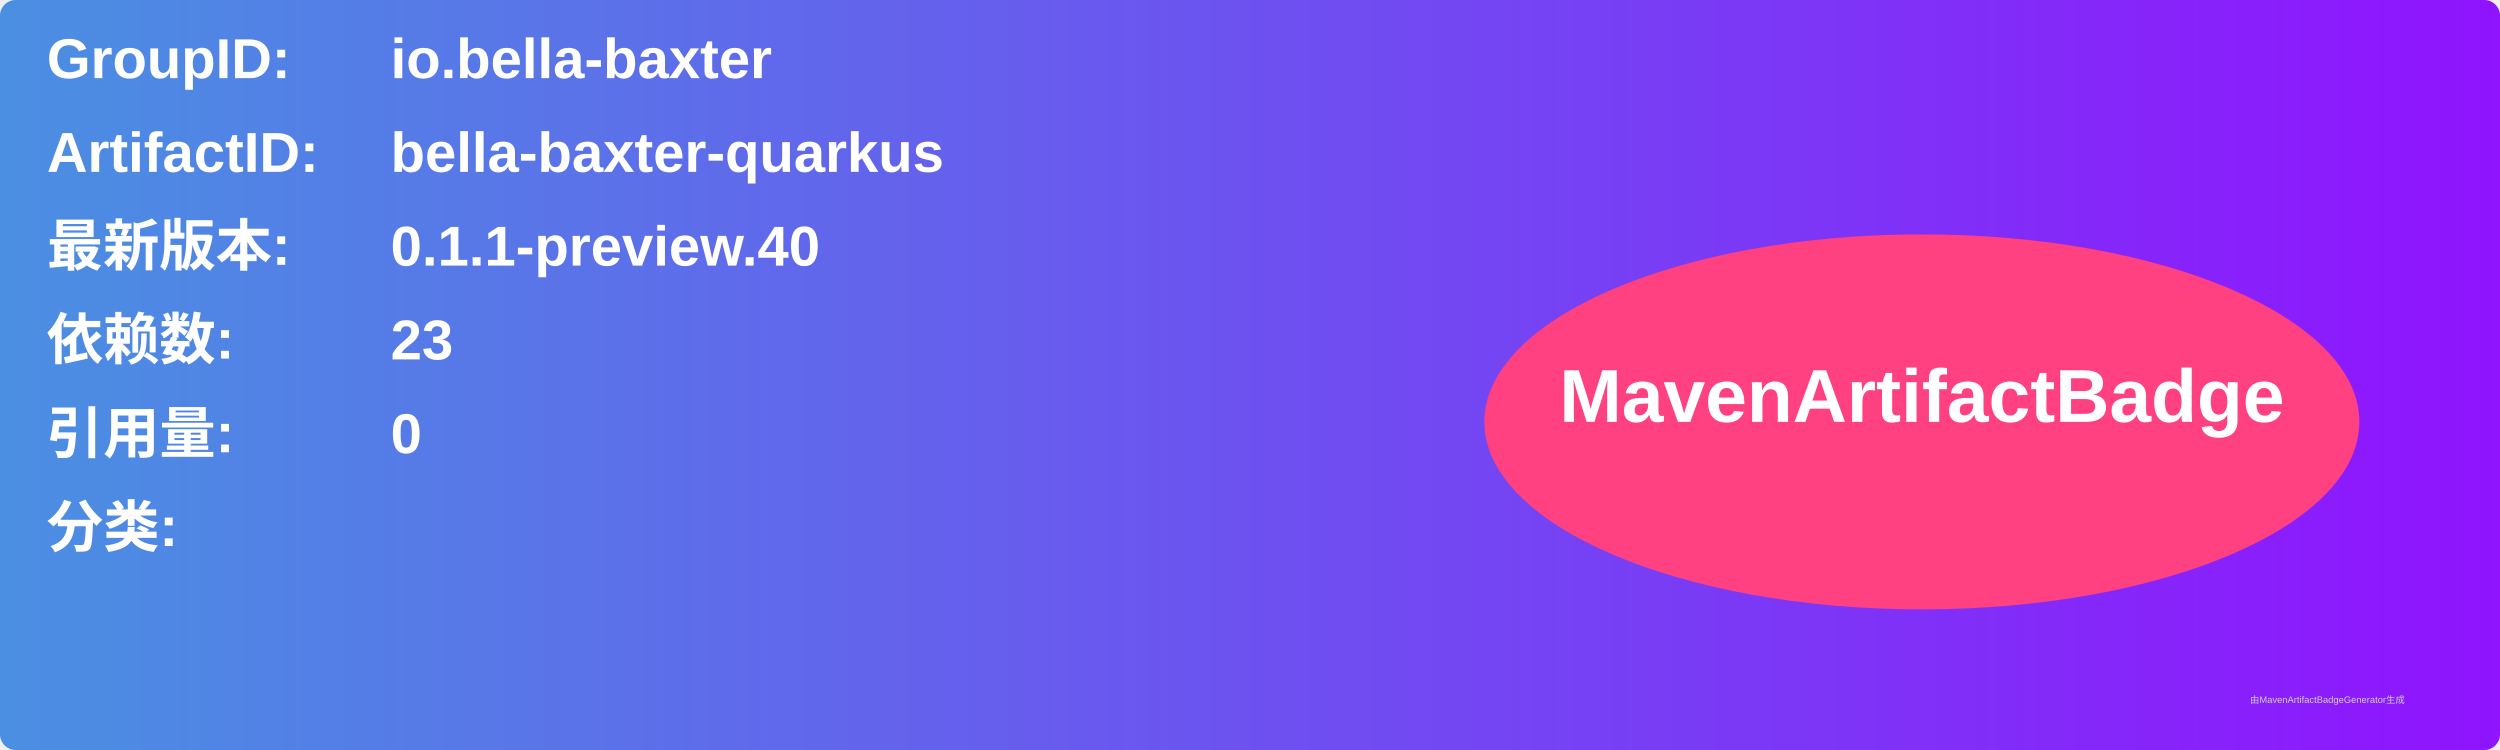
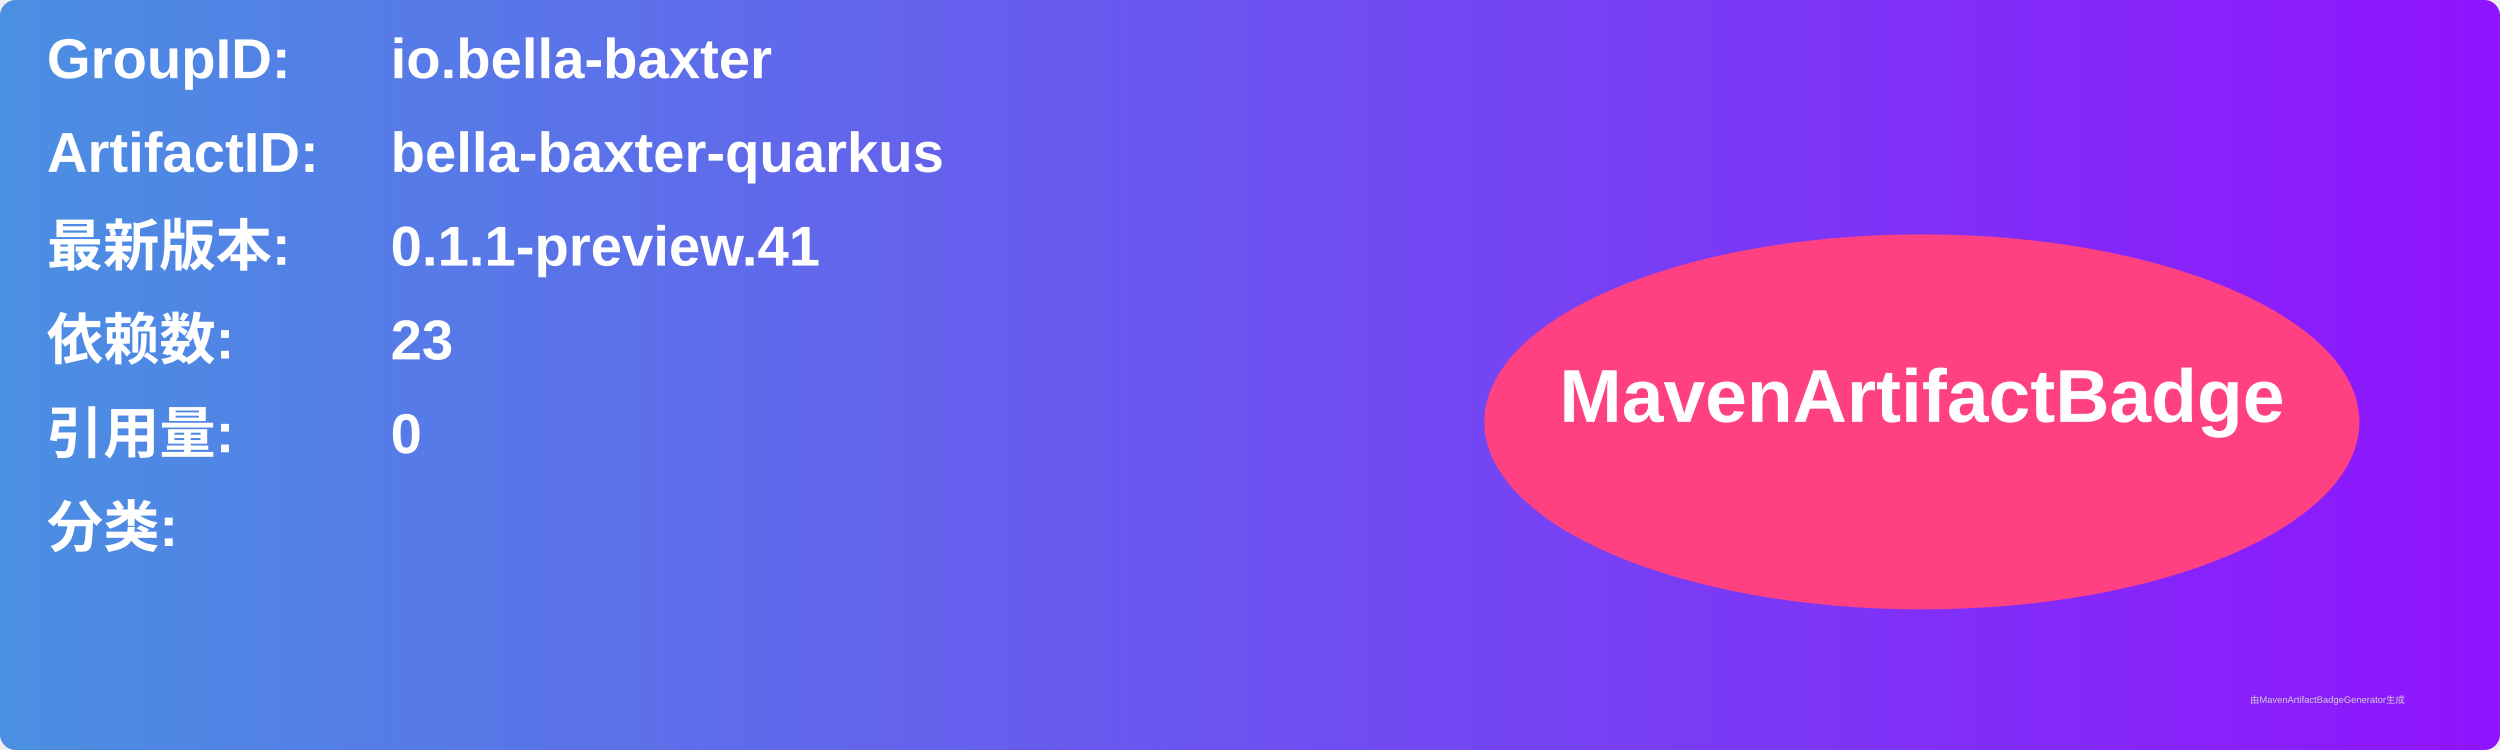
<svg xmlns="http://www.w3.org/2000/svg" width="800" height="240" viewBox="0 0 800 240">
  <linearGradient id="grad" x1="0%" y1="0%" x2="100%" y2="0%">
    <stop offset="0%" stop-color="#4a90e2" />
    <stop offset="100%" stop-color="#9013fe" />
  </linearGradient>
  <rect width="100%" height="100%" rx="5" ry="5" fill="url(#grad)" />
  <g transform="translate(15, 15)">
    <text x="0" y="10" font-family="Arial" font-size="18" fill="white" font-weight="bold" width="260">GroupID:</text>
    <text x="110" y="10" font-family="Arial" font-size="18" fill="white" font-weight="bold" width="460">io.bella-baxter</text>
    <text x="0" y="40" font-family="Arial" font-size="18" fill="white" font-weight="bold" width="260">ArtifactID:</text>
    <text x="110" y="40" font-family="Arial" font-size="18" fill="white" font-weight="bold" width="460">bella-baxter-quarkus</text>
    <text x="0" y="70" font-family="Arial" font-size="18" fill="white" font-weight="bold">最新版本:</text>
    <text x="110" y="70" font-family="Arial" font-size="18" fill="white" font-weight="bold">
-       <tspan font-weight="bold">0.1.1-preview.40</tspan>
+       <tspan font-weight="bold">0.1.1-preview.41</tspan>
    </text>
    <text x="0" y="100" font-family="Arial" font-size="18" fill="white" font-weight="bold">依赖数: </text>
    <text x="110" y="100" font-family="Arial" font-size="18" fill="white">
      <tspan font-weight="bold">23</tspan>
    </text>
    <text x="0" y="130" font-family="Arial" font-size="18" fill="white" font-weight="bold">引用量: </text>
    <text x="110" y="130" font-family="Arial" font-size="18" fill="white">
      <tspan font-weight="bold">0</tspan>
    </text>
    <text x="0" y="160" font-family="Arial" font-size="18" fill="white" font-weight="bold">分类:</text>
    <text x="10" y="190" font-family="Arial" font-size="10" fill="white">
      <tspan font-weight="bold" />
    </text>
    <ellipse cx="600" cy="120" rx="140" ry="60" fill="#ff4081" />
    <text x="600" y="120" text-anchor="middle" font-family="Arial" font-size="24" fill="white" font-weight="bold">MavenArtifactBadge</text>
  </g>
  <text x="720" y="225" font-family="Arial" font-size="3" fill="#d0d0d0">由MavenArtifactBadgeGenerator生成</text>
</svg>
